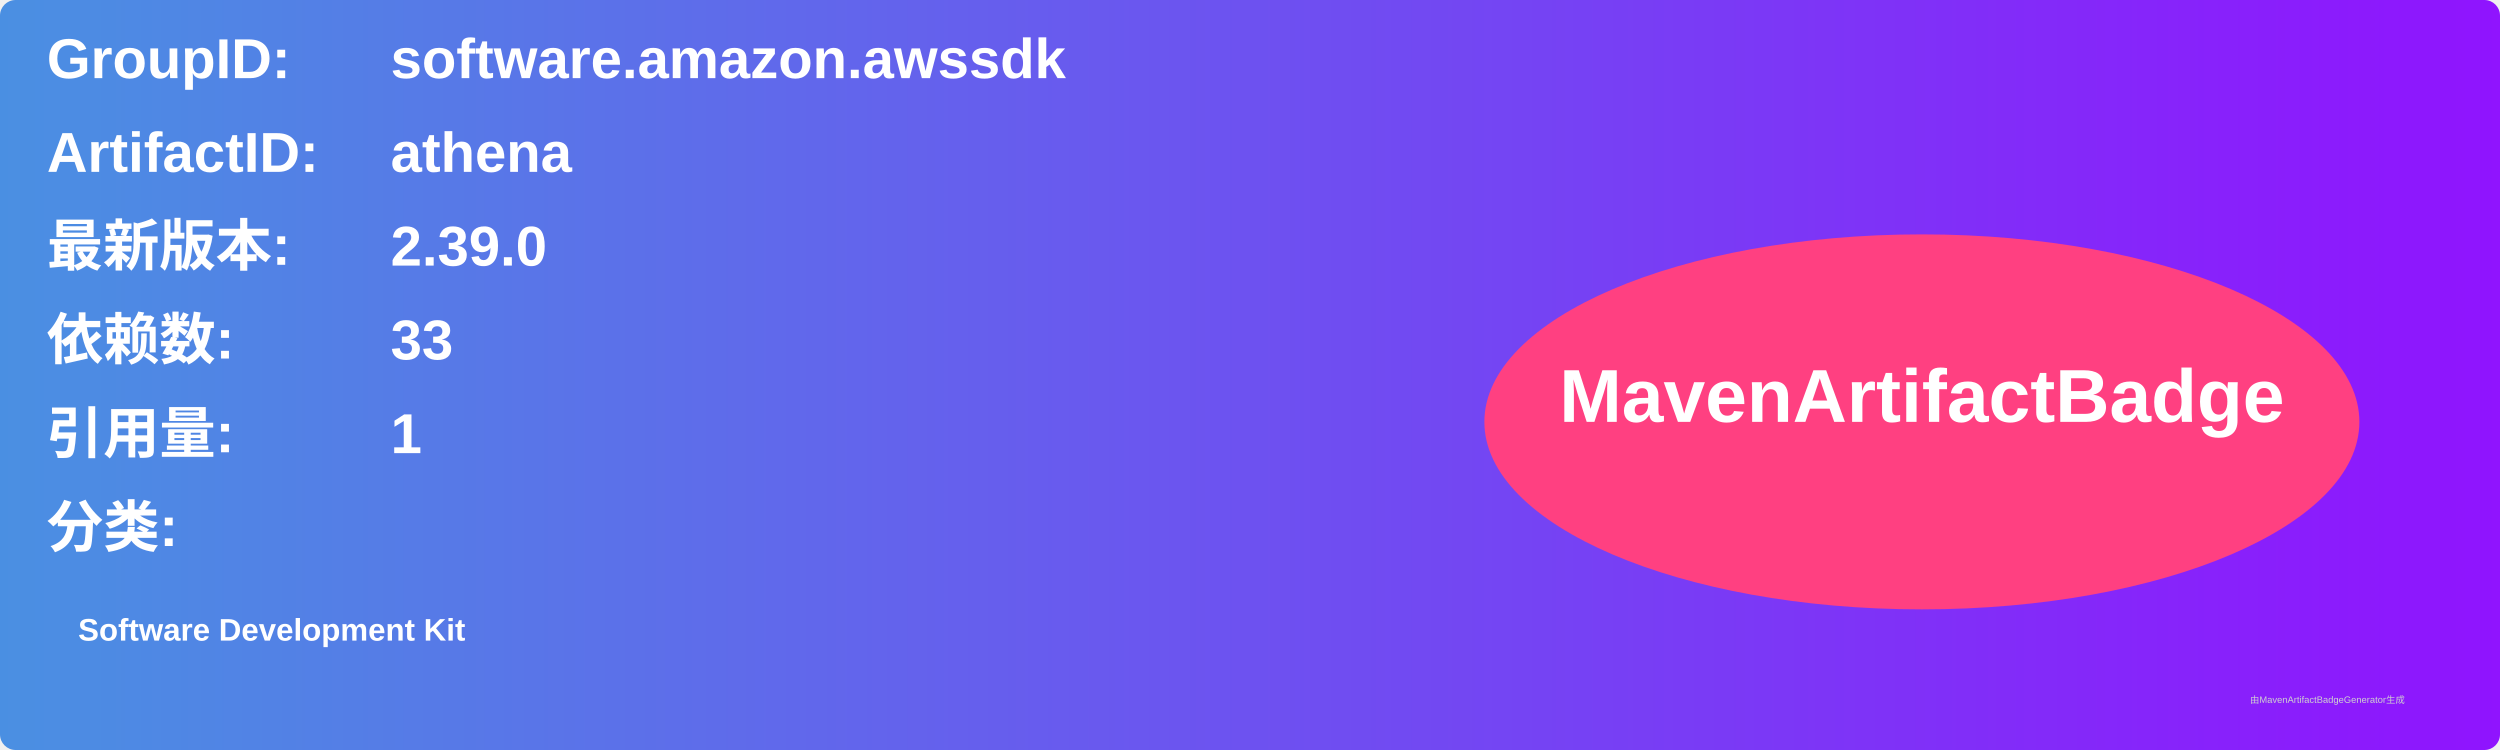
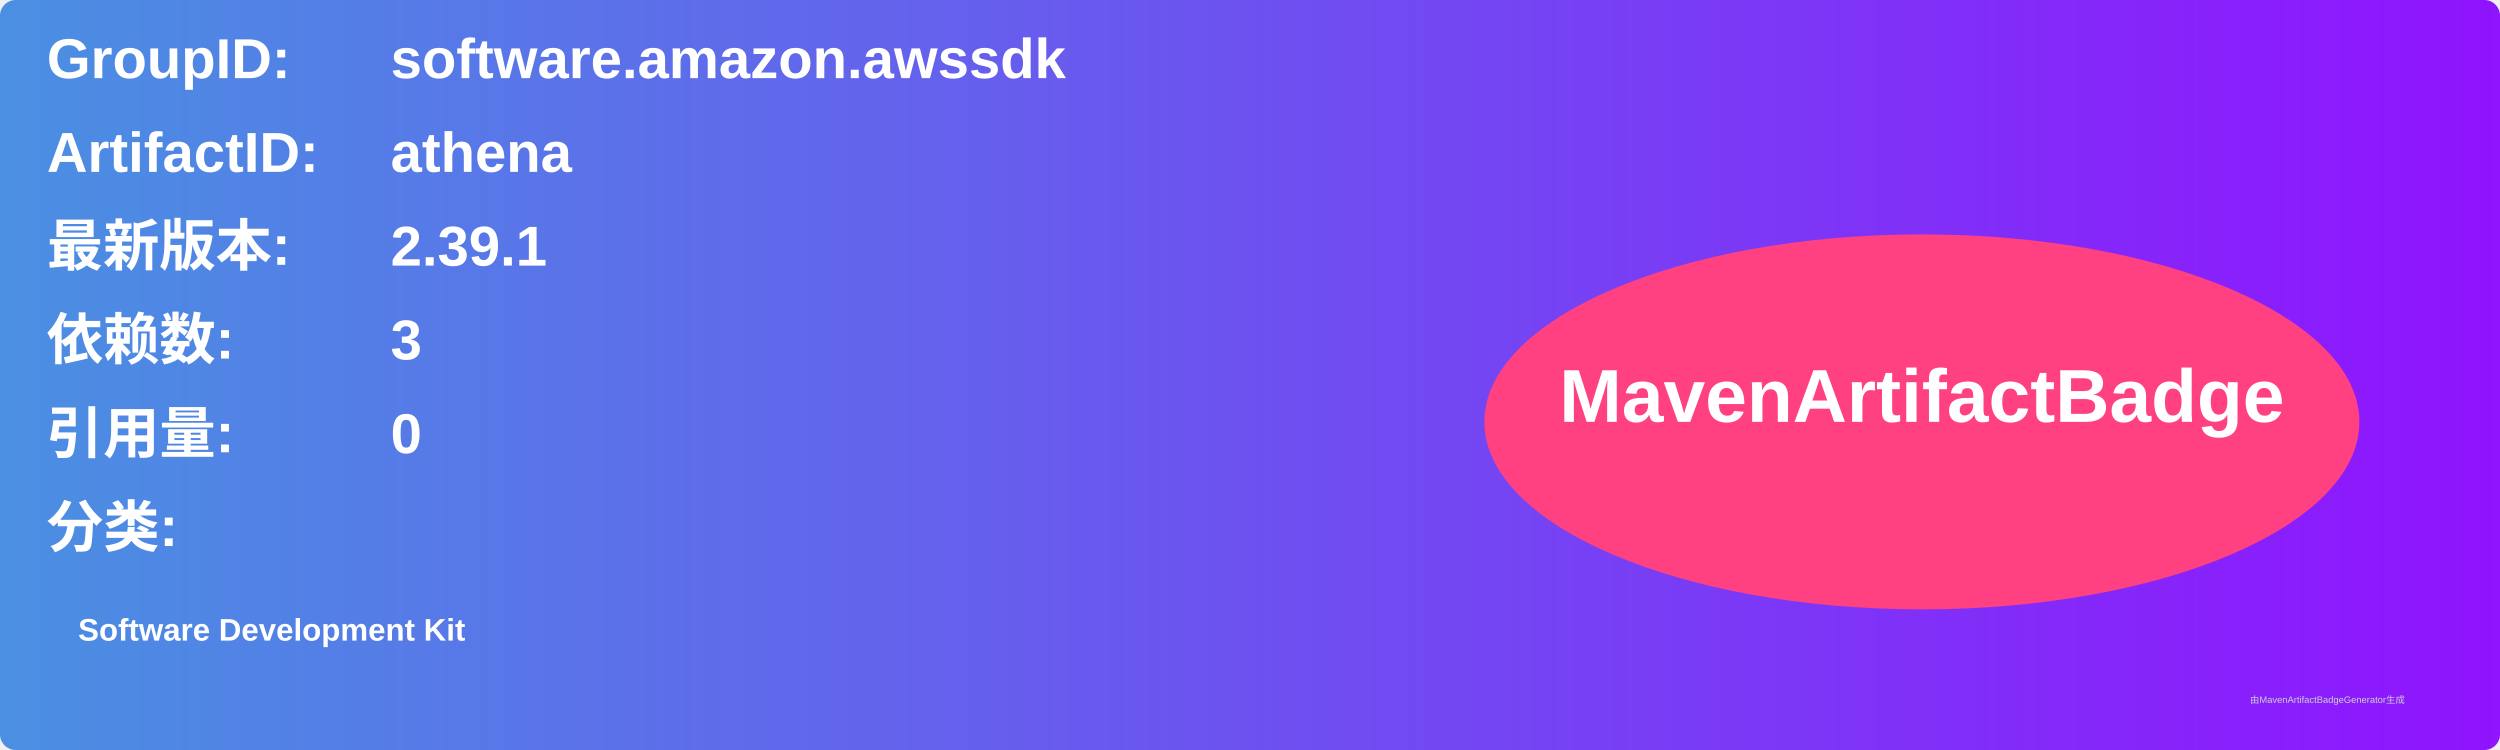
<svg xmlns="http://www.w3.org/2000/svg" width="800" height="240" viewBox="0 0 800 240">
  <linearGradient id="grad" x1="0%" y1="0%" x2="100%" y2="0%">
    <stop offset="0%" stop-color="#4a90e2" />
    <stop offset="100%" stop-color="#9013fe" />
  </linearGradient>
  <rect width="100%" height="100%" rx="5" ry="5" fill="url(#grad)" />
  <g transform="translate(15, 15)">
    <text x="0" y="10" font-family="Arial" font-size="18" fill="white" font-weight="bold" width="260">GroupID:</text>
    <text x="110" y="10" font-family="Arial" font-size="18" fill="white" font-weight="bold" width="460">software.amazon.awssdk</text>
    <text x="0" y="40" font-family="Arial" font-size="18" fill="white" font-weight="bold" width="260">ArtifactID:</text>
    <text x="110" y="40" font-family="Arial" font-size="18" fill="white" font-weight="bold" width="460">athena</text>
    <text x="0" y="70" font-family="Arial" font-size="18" fill="white" font-weight="bold">最新版本:</text>
    <text x="110" y="70" font-family="Arial" font-size="18" fill="white" font-weight="bold">
-       <tspan font-weight="bold">2.39.0</tspan>
+       <tspan font-weight="bold">2.39.1</tspan>
    </text>
    <text x="0" y="100" font-family="Arial" font-size="18" fill="white" font-weight="bold">依赖数: </text>
    <text x="110" y="100" font-family="Arial" font-size="18" fill="white">
-       <tspan font-weight="bold">33</tspan>
+       <tspan font-weight="bold">3</tspan>
    </text>
    <text x="0" y="130" font-family="Arial" font-size="18" fill="white" font-weight="bold">引用量: </text>
    <text x="110" y="130" font-family="Arial" font-size="18" fill="white">
-       <tspan font-weight="bold">1</tspan>
+       <tspan font-weight="bold">0</tspan>
    </text>
    <text x="0" y="160" font-family="Arial" font-size="18" fill="white" font-weight="bold">分类:</text>
    <text x="10" y="190" font-family="Arial" font-size="10" fill="white">
      <tspan font-weight="bold">Software Development Kit</tspan>
    </text>
    <ellipse cx="600" cy="120" rx="140" ry="60" fill="#ff4081" />
    <text x="600" y="120" text-anchor="middle" font-family="Arial" font-size="24" fill="white" font-weight="bold">MavenArtifactBadge</text>
  </g>
  <text x="720" y="225" font-family="Arial" font-size="3" fill="#d0d0d0">由MavenArtifactBadgeGenerator生成</text>
</svg>
